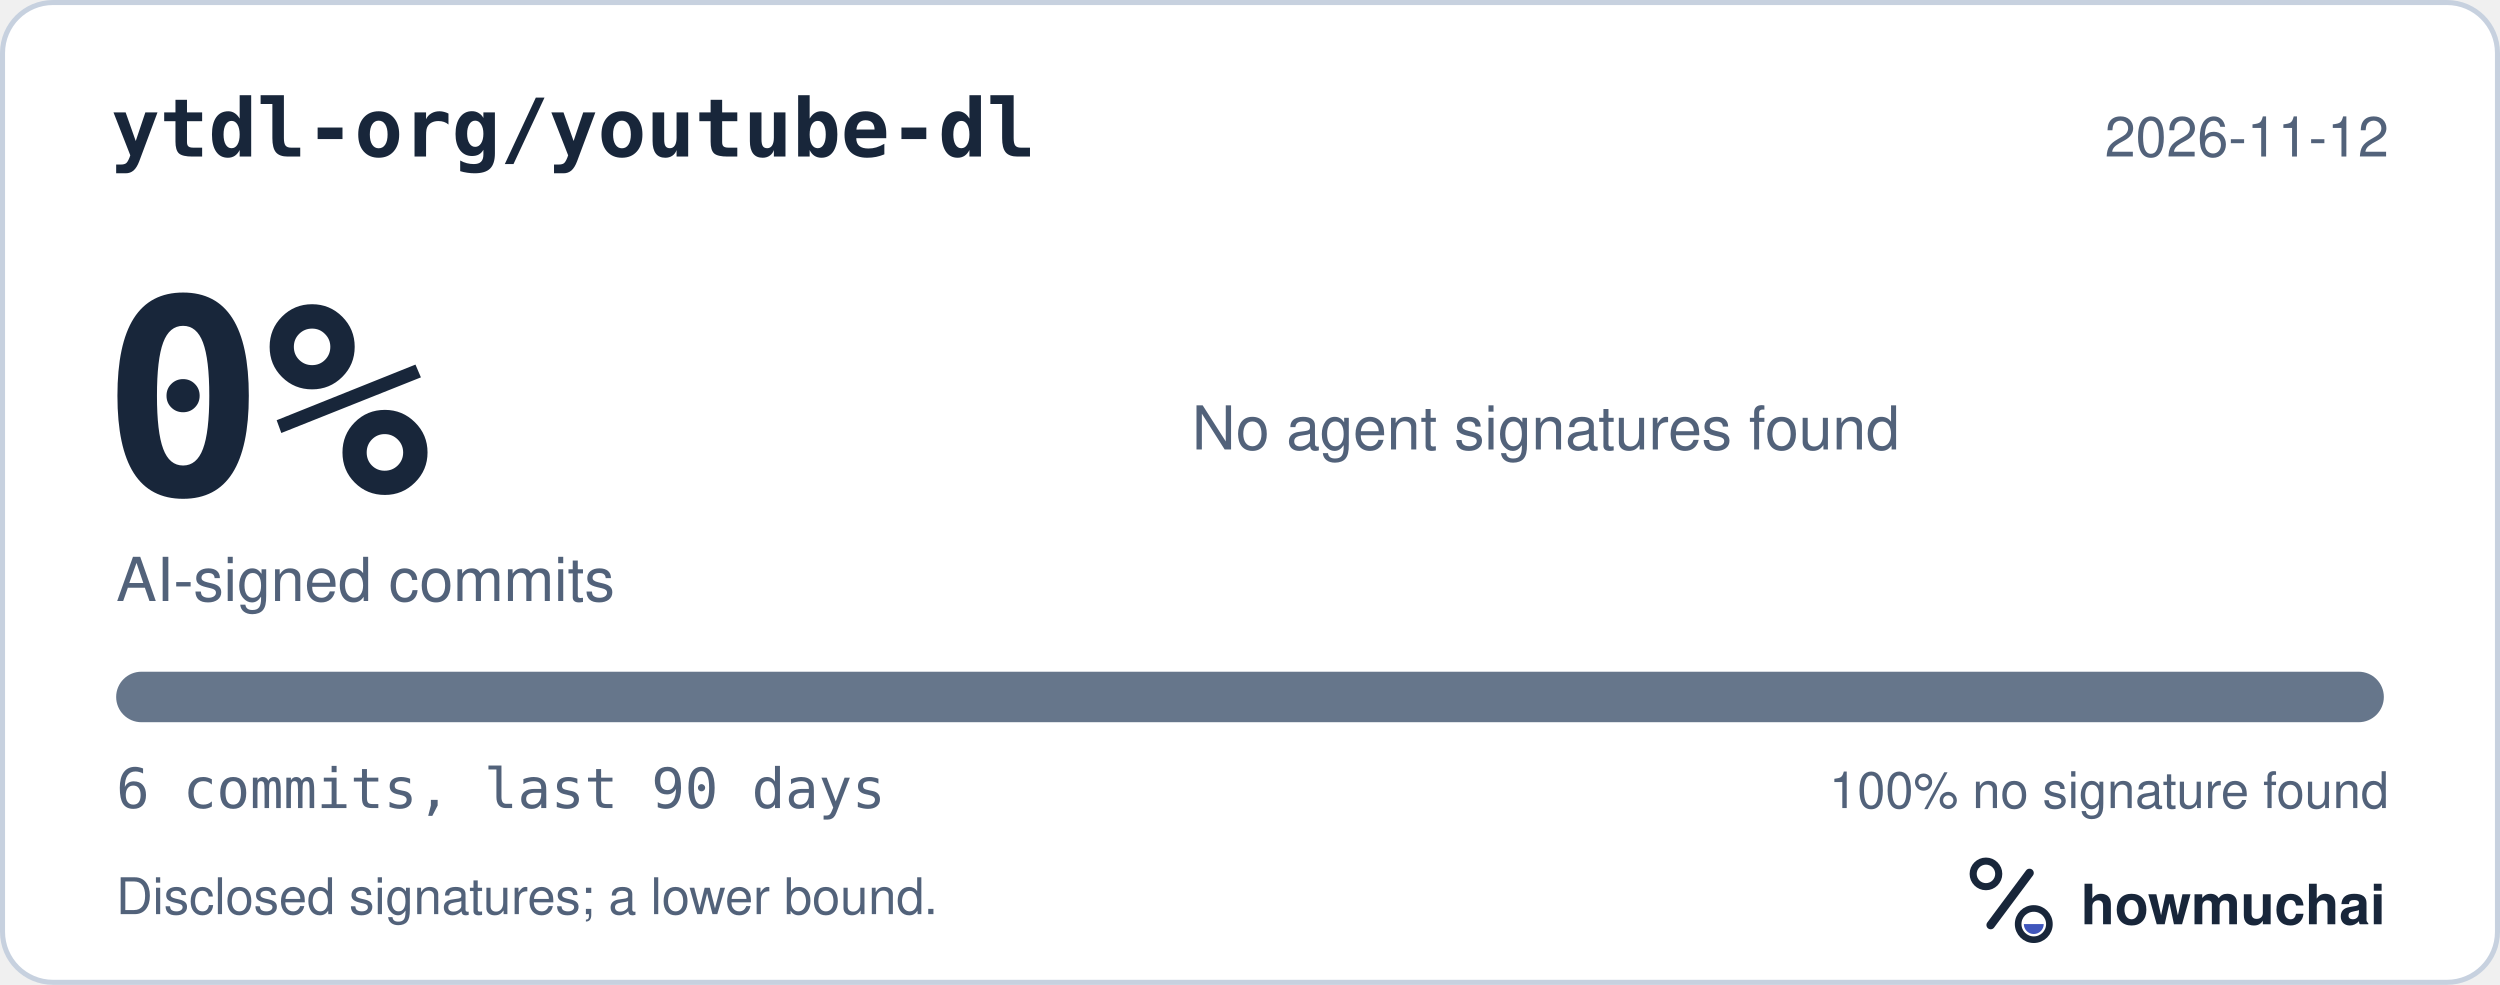
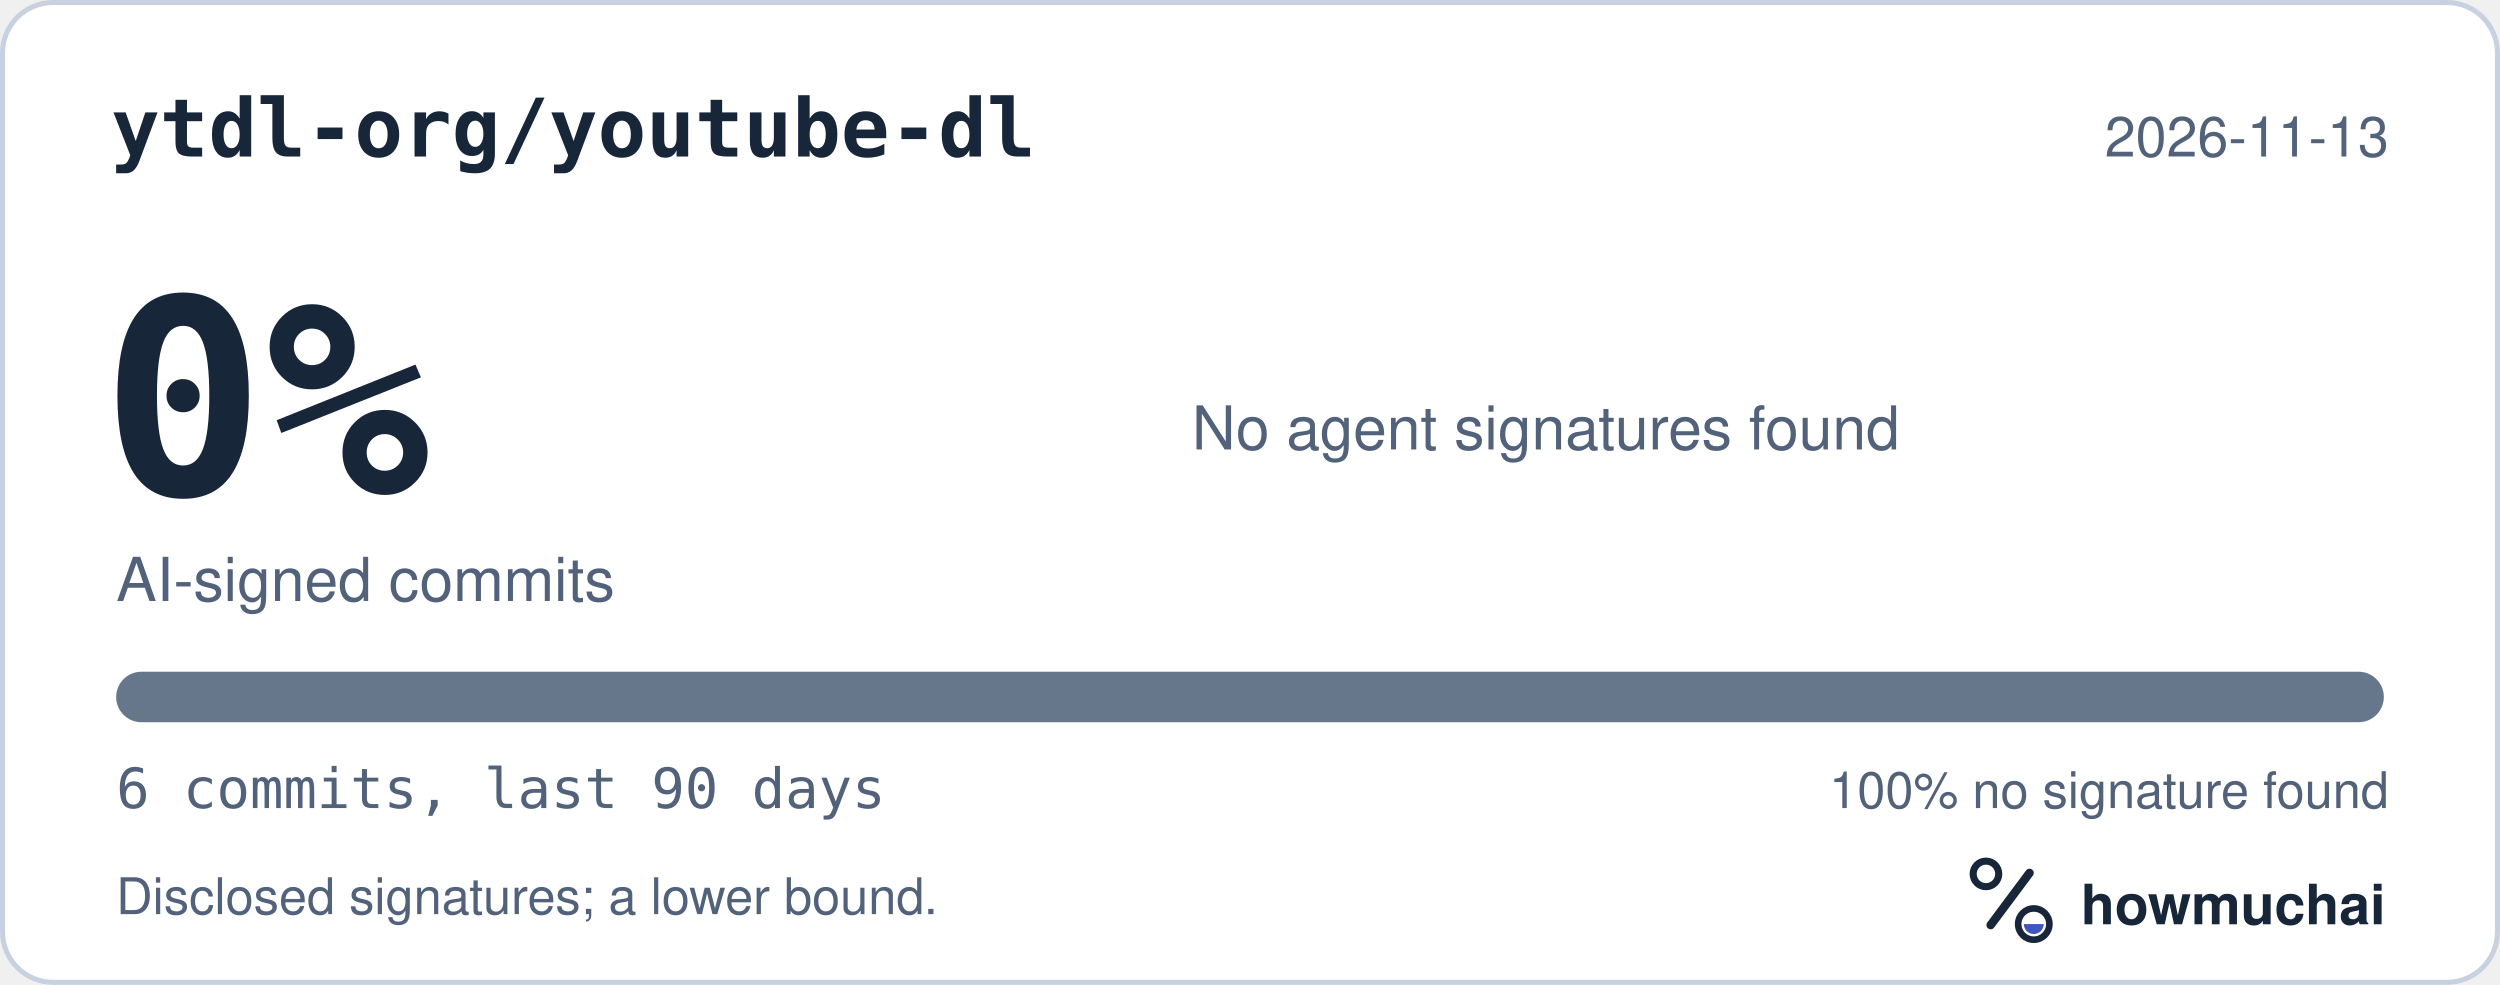
<svg xmlns="http://www.w3.org/2000/svg" width="495" height="195" viewBox="0 0 495 195" role="img" aria-labelledby="hm-t hm-d">
  <rect x="0.5" y="0.5" width="494" height="194" rx="10" fill="#FFFFFF" stroke="#C7D1DF" />
  <text x="22" y="31" fill="#18263A" font-family="ui-monospace, SF Mono, Menlo, Consolas, IBM Plex Mono, monospace" font-size="16" font-weight="600">ytdl-org/youtube-dl</text>
-   <text x="473" y="31" fill="#52627A" font-family="-apple-system, BlinkMacSystemFont, Segoe UI, Helvetica, Arial, Fira Sans, sans-serif" font-size="11" text-anchor="end">2026-11-12</text>
+   <text x="473" y="31" fill="#52627A" font-family="-apple-system, BlinkMacSystemFont, Segoe UI, Helvetica, Arial, Fira Sans, sans-serif" font-size="11" text-anchor="end">2026-11-13</text>
  <text x="20" y="98" fill="#18263A" font-family="ui-monospace, SF Mono, Menlo, Consolas, IBM Plex Mono, monospace" font-size="54" font-weight="700">0%</text>
  <text x="23" y="119" fill="#52627A" font-family="-apple-system, BlinkMacSystemFont, Segoe UI, Helvetica, Arial, Fira Sans, sans-serif" font-size="12">AI-signed commits</text>
  <text x="236" y="89" fill="#52627A" font-family="-apple-system, BlinkMacSystemFont, Segoe UI, Helvetica, Arial, Fira Sans, sans-serif" font-size="12">No agent signatures found</text>
  <defs>
    <clipPath id="hm-bar">
      <rect x="23" y="133" width="449" height="10" rx="5" />
    </clipPath>
  </defs>
  <rect x="23" y="133" width="449" height="10" rx="5" fill="#66768B" />
  <g clip-path="url(#hm-bar)" />
  <text x="23" y="160" fill="#52627A" font-family="ui-monospace, SF Mono, Menlo, Consolas, IBM Plex Mono, monospace" font-size="11">6 commits, last 90 days</text>
  <text x="473" y="160" fill="#52627A" font-family="-apple-system, BlinkMacSystemFont, Segoe UI, Helvetica, Arial, Fira Sans, sans-serif" font-size="10" text-anchor="end">100% no signature found</text>
  <text x="23" y="181" fill="#52627A" font-family="-apple-system, BlinkMacSystemFont, Segoe UI, Helvetica, Arial, Fira Sans, sans-serif" font-size="10">Disclosed signatures; a lower bound.</text>
  <g transform="translate(386 166) scale(0.046875)">
    <circle cx="154" cy="150" r="54" fill="none" stroke="#18263A" stroke-width="30" />
    <path d="M174 366 338 146" fill="none" stroke="#18263A" stroke-width="36" stroke-linecap="round" />
    <circle cx="356" cy="362" r="66" fill="none" stroke="#18263A" stroke-width="28" />
    <path d="M314 362a42 42 0 0 0 84 0Z" fill="#4056BC" />
  </g>
  <text x="412" y="183" fill="#18263A" font-family="-apple-system, BlinkMacSystemFont, Segoe UI, Helvetica, Arial, Fira Sans, sans-serif" font-size="11" font-weight="650">howmuchai</text>
</svg>
